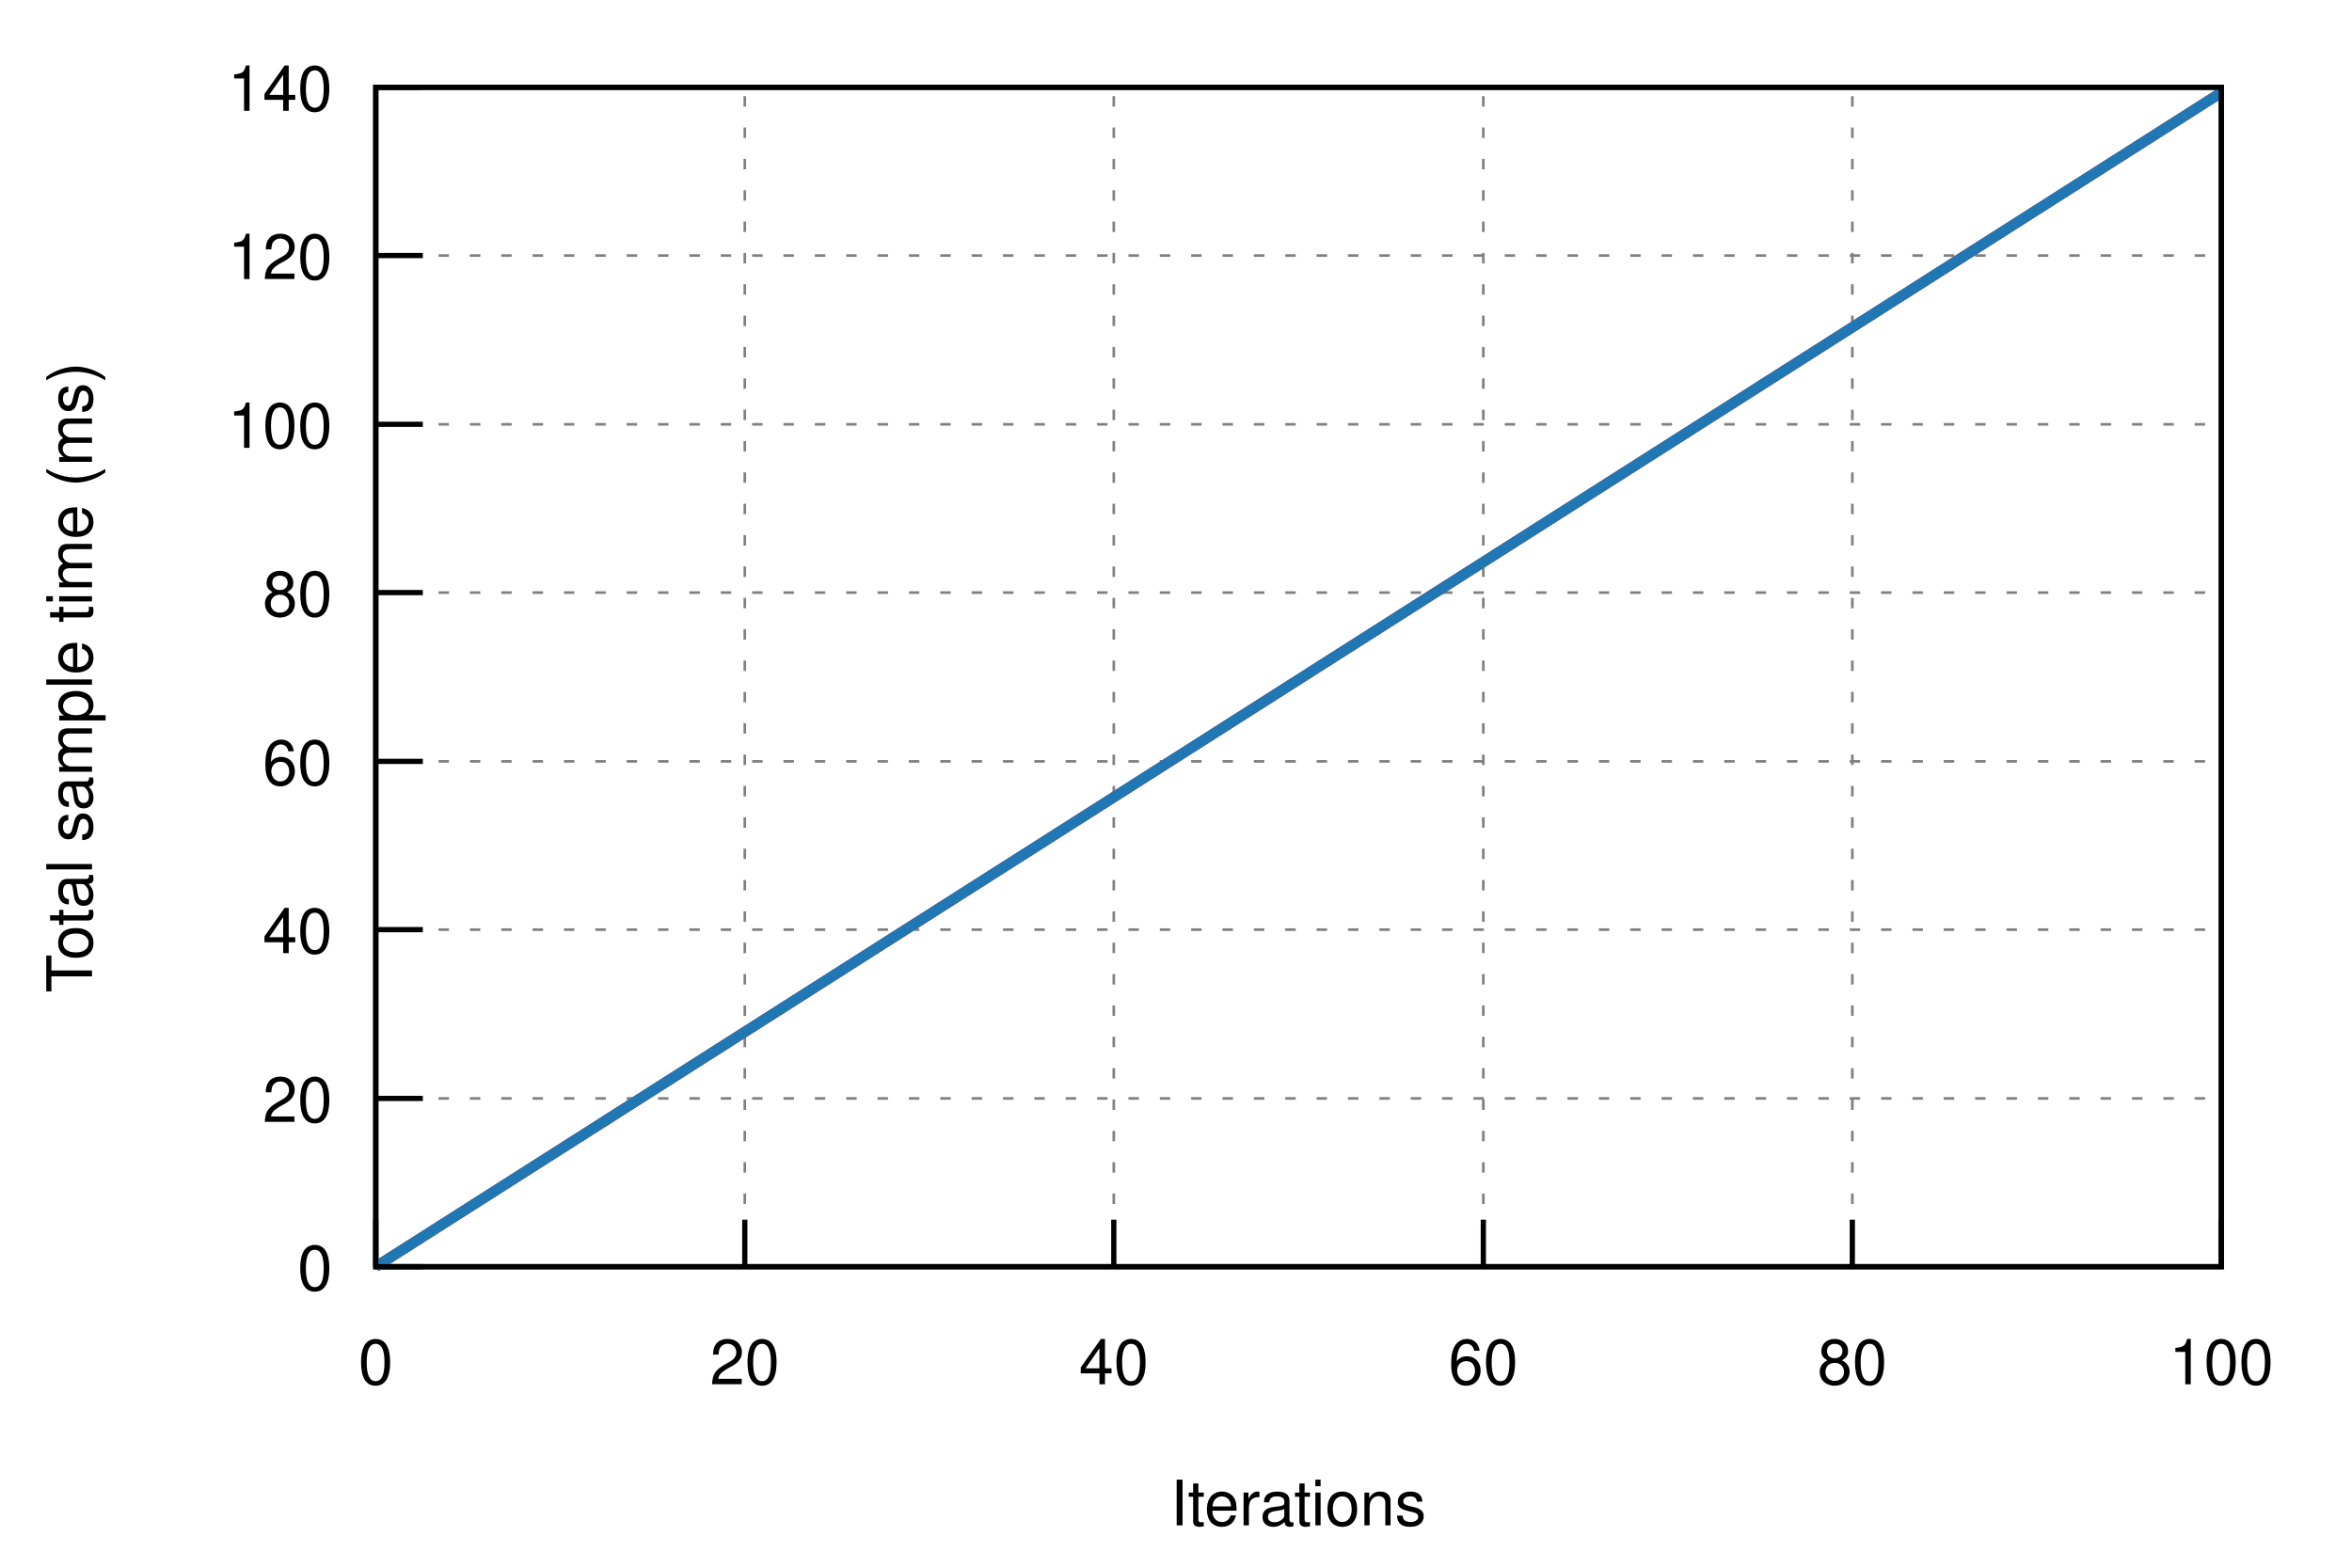
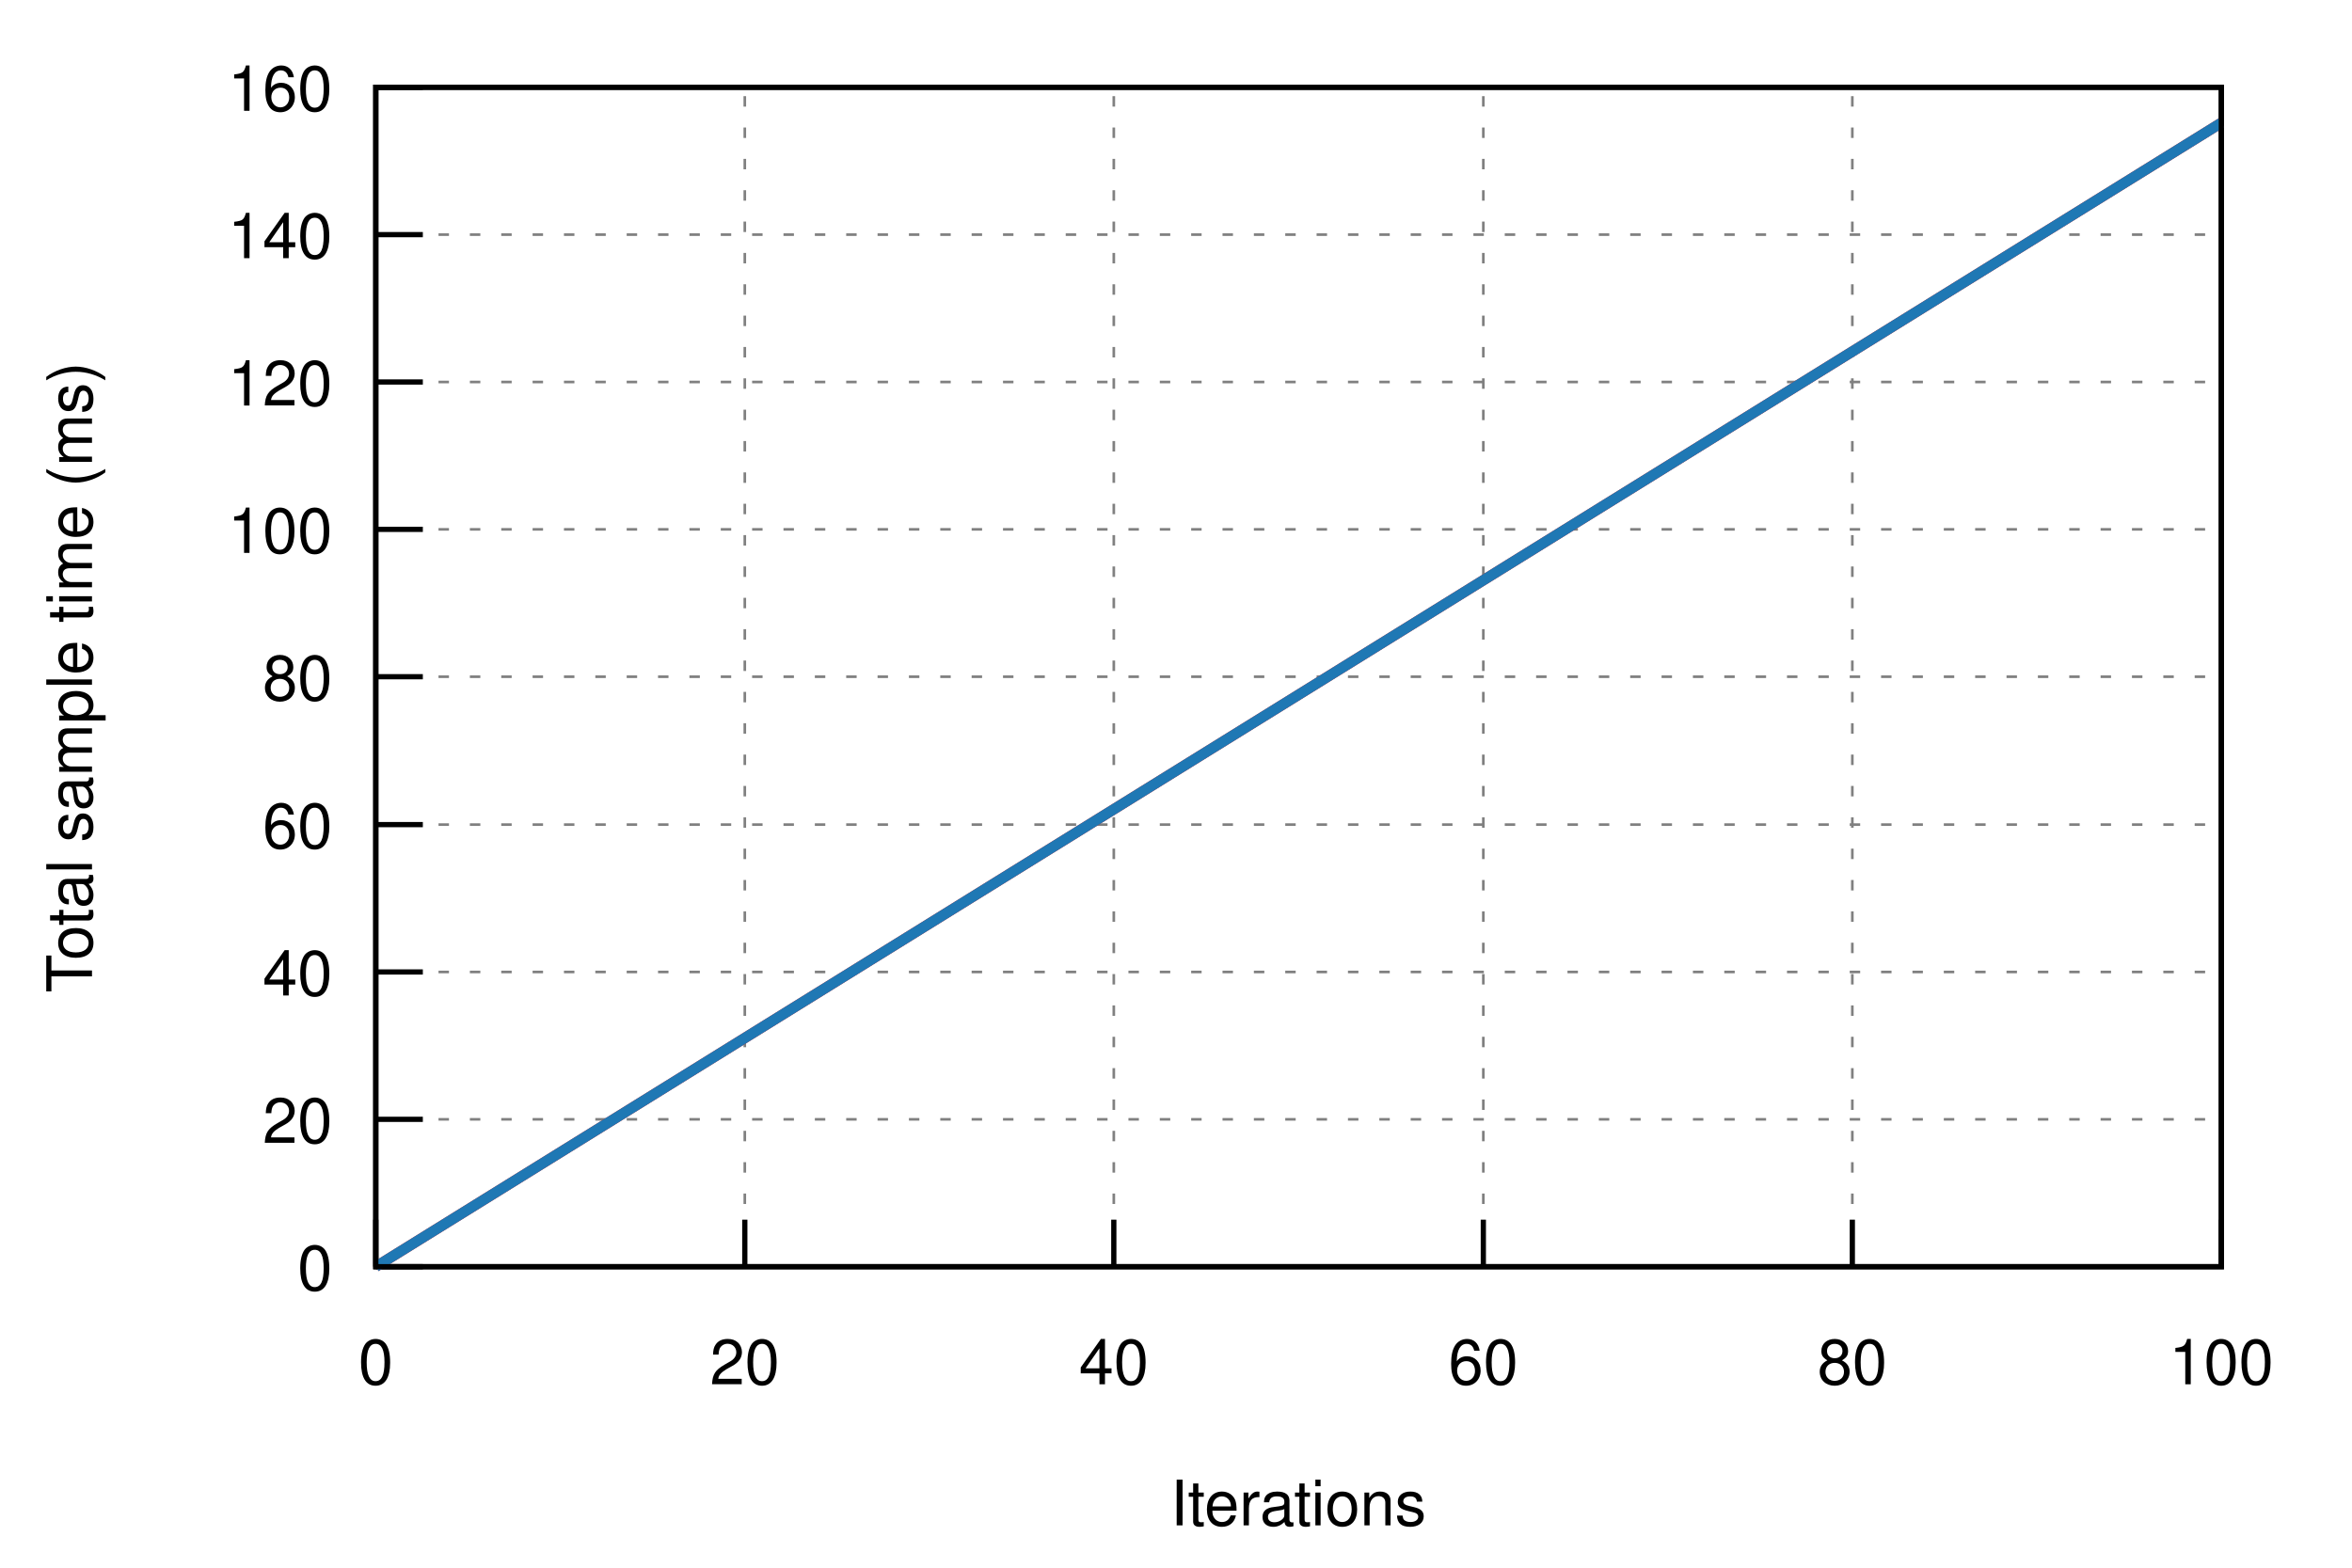
<svg xmlns="http://www.w3.org/2000/svg" xmlns:xlink="http://www.w3.org/1999/xlink" viewBox="0 0 450 300">
  <g id="gnuplot_canvas">
    <rect x="0" y="0" width="450" height="300" fill="none" />
    <defs>
      <circle id="gpDot" r="0.5" stroke-width="0.5" />
      <path id="gpPt0" stroke-width="0.222" stroke="currentColor" d="M-1,0 h2 M0,-1 v2" />
      <path id="gpPt1" stroke-width="0.222" stroke="currentColor" d="M-1,-1 L1,1 M1,-1 L-1,1" />
      <path id="gpPt2" stroke-width="0.222" stroke="currentColor" d="M-1,0 L1,0 M0,-1 L0,1 M-1,-1 L1,1 M-1,1 L1,-1" />
      <rect id="gpPt3" stroke-width="0.222" stroke="currentColor" x="-1" y="-1" width="2" height="2" />
      <rect id="gpPt4" stroke-width="0.222" stroke="currentColor" fill="currentColor" x="-1" y="-1" width="2" height="2" />
      <circle id="gpPt5" stroke-width="0.222" stroke="currentColor" cx="0" cy="0" r="1" />
      <use xlink:href="#gpPt5" id="gpPt6" fill="currentColor" stroke="none" />
      <path id="gpPt7" stroke-width="0.222" stroke="currentColor" d="M0,-1.33 L-1.33,0.67 L1.33,0.67 z" />
      <use xlink:href="#gpPt7" id="gpPt8" fill="currentColor" stroke="none" />
      <use xlink:href="#gpPt7" id="gpPt9" stroke="currentColor" transform="rotate(180)" />
      <use xlink:href="#gpPt9" id="gpPt10" fill="currentColor" stroke="none" />
      <use xlink:href="#gpPt3" id="gpPt11" stroke="currentColor" transform="rotate(45)" />
      <use xlink:href="#gpPt11" id="gpPt12" fill="currentColor" stroke="none" />
      <path id="gpPt13" stroke-width="0.222" stroke="currentColor" d="M0,1.330 L1.265,0.411 L0.782,-1.067 L-0.782,-1.076 L-1.265,0.411 z" />
      <use xlink:href="#gpPt13" id="gpPt14" fill="currentColor" stroke="none" />
      <filter id="textbox" filterUnits="objectBoundingBox" x="0" y="0" height="1" width="1">
        <feFlood flood-color="white" flood-opacity="1" result="bgnd" />
        <feComposite in="SourceGraphic" in2="bgnd" operator="atop" />
      </filter>
      <filter id="greybox" filterUnits="objectBoundingBox" x="0" y="0" height="1" width="1">
        <feFlood flood-color="lightgrey" flood-opacity="1" result="grey" />
        <feComposite in="SourceGraphic" in2="grey" operator="atop" />
      </filter>
    </defs>
    <g fill="none" color="white" stroke="currentColor" stroke-width="1.00" stroke-linecap="butt" stroke-linejoin="miter">
</g>
    <g fill="none" color="black" stroke="currentColor" stroke-width="1.00" stroke-linecap="butt" stroke-linejoin="miter">
</g>
    <g fill="none" color="black" stroke="black" stroke-width="0.50" stroke-linecap="butt" stroke-linejoin="miter">
</g>
    <g fill="none" color="gray" stroke="currentColor" stroke-width="0.50" stroke-linecap="butt" stroke-linejoin="miter">
      <path stroke="gray" stroke-dasharray="2,4" class="gridline" d="M71.9,242.4 L425.0,242.4  " />
    </g>
    <g fill="none" color="gray" stroke="gray" stroke-width="1.00" stroke-linecap="butt" stroke-linejoin="miter">
</g>
    <g fill="none" color="black" stroke="currentColor" stroke-width="1.00" stroke-linecap="butt" stroke-linejoin="miter">
      <path stroke="black" d="M71.9,242.4 L80.9,242.4  " />
      <g transform="translate(63.6,246.9)" stroke="none" fill="black" font-family="Helvetica" font-size="12.00" text-anchor="end">
        <text>
          <tspan font-family="Helvetica"> 0</tspan>
        </text>
      </g>
    </g>
    <g fill="none" color="black" stroke="currentColor" stroke-width="1.00" stroke-linecap="butt" stroke-linejoin="miter">
</g>
    <g fill="none" color="black" stroke="black" stroke-width="0.50" stroke-linecap="butt" stroke-linejoin="miter">
</g>
    <g fill="none" color="gray" stroke="currentColor" stroke-width="0.50" stroke-linecap="butt" stroke-linejoin="miter">
-       <path stroke="gray" stroke-dasharray="2,4" class="gridline" d="M71.9,210.2 L425.0,210.2  " />
-     </g>
-     <g fill="none" color="gray" stroke="gray" stroke-width="1.00" stroke-linecap="butt" stroke-linejoin="miter">
- </g>
-     <g fill="none" color="black" stroke="currentColor" stroke-width="1.00" stroke-linecap="butt" stroke-linejoin="miter">
-       <path stroke="black" d="M71.9,210.2 L80.9,210.2  " />
-       <g transform="translate(63.6,214.7)" stroke="none" fill="black" font-family="Helvetica" font-size="12.00" text-anchor="end">
+       <path stroke="gray" stroke-dasharray="2,4" class="gridline" d="M71.9,214.2 L425.0,214.2  " />
+     </g>
+     <g fill="none" color="gray" stroke="gray" stroke-width="1.00" stroke-linecap="butt" stroke-linejoin="miter">
+ </g>
+     <g fill="none" color="black" stroke="currentColor" stroke-width="1.00" stroke-linecap="butt" stroke-linejoin="miter">
+       <path stroke="black" d="M71.9,214.2 L80.9,214.2  " />
+       <g transform="translate(63.6,218.7)" stroke="none" fill="black" font-family="Helvetica" font-size="12.00" text-anchor="end">
        <text>
          <tspan font-family="Helvetica"> 20</tspan>
        </text>
      </g>
    </g>
    <g fill="none" color="black" stroke="currentColor" stroke-width="1.00" stroke-linecap="butt" stroke-linejoin="miter">
</g>
    <g fill="none" color="black" stroke="black" stroke-width="0.50" stroke-linecap="butt" stroke-linejoin="miter">
</g>
    <g fill="none" color="gray" stroke="currentColor" stroke-width="0.50" stroke-linecap="butt" stroke-linejoin="miter">
-       <path stroke="gray" stroke-dasharray="2,4" class="gridline" d="M71.9,177.9 L425.0,177.9  " />
-     </g>
-     <g fill="none" color="gray" stroke="gray" stroke-width="1.00" stroke-linecap="butt" stroke-linejoin="miter">
- </g>
-     <g fill="none" color="black" stroke="currentColor" stroke-width="1.00" stroke-linecap="butt" stroke-linejoin="miter">
-       <path stroke="black" d="M71.9,177.9 L80.9,177.9  " />
-       <g transform="translate(63.6,182.4)" stroke="none" fill="black" font-family="Helvetica" font-size="12.00" text-anchor="end">
+       <path stroke="gray" stroke-dasharray="2,4" class="gridline" d="M71.9,186.0 L425.0,186.0  " />
+     </g>
+     <g fill="none" color="gray" stroke="gray" stroke-width="1.00" stroke-linecap="butt" stroke-linejoin="miter">
+ </g>
+     <g fill="none" color="black" stroke="currentColor" stroke-width="1.00" stroke-linecap="butt" stroke-linejoin="miter">
+       <path stroke="black" d="M71.9,186.0 L80.9,186.0  " />
+       <g transform="translate(63.6,190.5)" stroke="none" fill="black" font-family="Helvetica" font-size="12.00" text-anchor="end">
        <text>
          <tspan font-family="Helvetica"> 40</tspan>
        </text>
      </g>
    </g>
    <g fill="none" color="black" stroke="currentColor" stroke-width="1.00" stroke-linecap="butt" stroke-linejoin="miter">
</g>
    <g fill="none" color="black" stroke="black" stroke-width="0.50" stroke-linecap="butt" stroke-linejoin="miter">
</g>
    <g fill="none" color="gray" stroke="currentColor" stroke-width="0.50" stroke-linecap="butt" stroke-linejoin="miter">
-       <path stroke="gray" stroke-dasharray="2,4" class="gridline" d="M71.9,145.7 L425.0,145.7  " />
-     </g>
-     <g fill="none" color="gray" stroke="gray" stroke-width="1.00" stroke-linecap="butt" stroke-linejoin="miter">
- </g>
-     <g fill="none" color="black" stroke="currentColor" stroke-width="1.00" stroke-linecap="butt" stroke-linejoin="miter">
-       <path stroke="black" d="M71.9,145.7 L80.9,145.7  " />
-       <g transform="translate(63.6,150.2)" stroke="none" fill="black" font-family="Helvetica" font-size="12.00" text-anchor="end">
+       <path stroke="gray" stroke-dasharray="2,4" class="gridline" d="M71.9,157.8 L425.0,157.8  " />
+     </g>
+     <g fill="none" color="gray" stroke="gray" stroke-width="1.00" stroke-linecap="butt" stroke-linejoin="miter">
+ </g>
+     <g fill="none" color="black" stroke="currentColor" stroke-width="1.00" stroke-linecap="butt" stroke-linejoin="miter">
+       <path stroke="black" d="M71.9,157.8 L80.9,157.8  " />
+       <g transform="translate(63.6,162.3)" stroke="none" fill="black" font-family="Helvetica" font-size="12.00" text-anchor="end">
        <text>
          <tspan font-family="Helvetica"> 60</tspan>
        </text>
      </g>
    </g>
    <g fill="none" color="black" stroke="currentColor" stroke-width="1.00" stroke-linecap="butt" stroke-linejoin="miter">
</g>
    <g fill="none" color="black" stroke="black" stroke-width="0.50" stroke-linecap="butt" stroke-linejoin="miter">
</g>
    <g fill="none" color="gray" stroke="currentColor" stroke-width="0.50" stroke-linecap="butt" stroke-linejoin="miter">
-       <path stroke="gray" stroke-dasharray="2,4" class="gridline" d="M71.9,113.4 L425.0,113.4  " />
-     </g>
-     <g fill="none" color="gray" stroke="gray" stroke-width="1.00" stroke-linecap="butt" stroke-linejoin="miter">
- </g>
-     <g fill="none" color="black" stroke="currentColor" stroke-width="1.00" stroke-linecap="butt" stroke-linejoin="miter">
-       <path stroke="black" d="M71.9,113.4 L80.9,113.4  " />
-       <g transform="translate(63.6,117.9)" stroke="none" fill="black" font-family="Helvetica" font-size="12.00" text-anchor="end">
+       <path stroke="gray" stroke-dasharray="2,4" class="gridline" d="M71.9,129.5 L425.0,129.5  " />
+     </g>
+     <g fill="none" color="gray" stroke="gray" stroke-width="1.00" stroke-linecap="butt" stroke-linejoin="miter">
+ </g>
+     <g fill="none" color="black" stroke="currentColor" stroke-width="1.00" stroke-linecap="butt" stroke-linejoin="miter">
+       <path stroke="black" d="M71.9,129.5 L80.9,129.5  " />
+       <g transform="translate(63.6,134.0)" stroke="none" fill="black" font-family="Helvetica" font-size="12.00" text-anchor="end">
        <text>
          <tspan font-family="Helvetica"> 80</tspan>
        </text>
      </g>
    </g>
    <g fill="none" color="black" stroke="currentColor" stroke-width="1.00" stroke-linecap="butt" stroke-linejoin="miter">
</g>
    <g fill="none" color="black" stroke="black" stroke-width="0.50" stroke-linecap="butt" stroke-linejoin="miter">
</g>
    <g fill="none" color="gray" stroke="currentColor" stroke-width="0.50" stroke-linecap="butt" stroke-linejoin="miter">
-       <path stroke="gray" stroke-dasharray="2,4" class="gridline" d="M71.9,81.2 L425.0,81.2  " />
-     </g>
-     <g fill="none" color="gray" stroke="gray" stroke-width="1.00" stroke-linecap="butt" stroke-linejoin="miter">
- </g>
-     <g fill="none" color="black" stroke="currentColor" stroke-width="1.00" stroke-linecap="butt" stroke-linejoin="miter">
-       <path stroke="black" d="M71.9,81.2 L80.9,81.2  " />
-       <g transform="translate(63.6,85.7)" stroke="none" fill="black" font-family="Helvetica" font-size="12.00" text-anchor="end">
+       <path stroke="gray" stroke-dasharray="2,4" class="gridline" d="M71.9,101.3 L425.0,101.3  " />
+     </g>
+     <g fill="none" color="gray" stroke="gray" stroke-width="1.00" stroke-linecap="butt" stroke-linejoin="miter">
+ </g>
+     <g fill="none" color="black" stroke="currentColor" stroke-width="1.00" stroke-linecap="butt" stroke-linejoin="miter">
+       <path stroke="black" d="M71.9,101.3 L80.9,101.3  " />
+       <g transform="translate(63.6,105.8)" stroke="none" fill="black" font-family="Helvetica" font-size="12.00" text-anchor="end">
        <text>
          <tspan font-family="Helvetica"> 100</tspan>
        </text>
      </g>
    </g>
    <g fill="none" color="black" stroke="currentColor" stroke-width="1.00" stroke-linecap="butt" stroke-linejoin="miter">
</g>
    <g fill="none" color="black" stroke="black" stroke-width="0.50" stroke-linecap="butt" stroke-linejoin="miter">
</g>
    <g fill="none" color="gray" stroke="currentColor" stroke-width="0.50" stroke-linecap="butt" stroke-linejoin="miter">
-       <path stroke="gray" stroke-dasharray="2,4" class="gridline" d="M71.9,48.9 L425.0,48.9  " />
-     </g>
-     <g fill="none" color="gray" stroke="gray" stroke-width="1.00" stroke-linecap="butt" stroke-linejoin="miter">
- </g>
-     <g fill="none" color="black" stroke="currentColor" stroke-width="1.00" stroke-linecap="butt" stroke-linejoin="miter">
-       <path stroke="black" d="M71.9,48.9 L80.9,48.9  " />
-       <g transform="translate(63.6,53.4)" stroke="none" fill="black" font-family="Helvetica" font-size="12.00" text-anchor="end">
+       <path stroke="gray" stroke-dasharray="2,4" class="gridline" d="M71.9,73.1 L425.0,73.1  " />
+     </g>
+     <g fill="none" color="gray" stroke="gray" stroke-width="1.00" stroke-linecap="butt" stroke-linejoin="miter">
+ </g>
+     <g fill="none" color="black" stroke="currentColor" stroke-width="1.00" stroke-linecap="butt" stroke-linejoin="miter">
+       <path stroke="black" d="M71.9,73.1 L80.9,73.1  " />
+       <g transform="translate(63.6,77.6)" stroke="none" fill="black" font-family="Helvetica" font-size="12.00" text-anchor="end">
        <text>
          <tspan font-family="Helvetica"> 120</tspan>
+         </text>
+       </g>
+     </g>
+     <g fill="none" color="black" stroke="currentColor" stroke-width="1.00" stroke-linecap="butt" stroke-linejoin="miter">
+ </g>
+     <g fill="none" color="black" stroke="black" stroke-width="0.50" stroke-linecap="butt" stroke-linejoin="miter">
+ </g>
+     <g fill="none" color="gray" stroke="currentColor" stroke-width="0.50" stroke-linecap="butt" stroke-linejoin="miter">
+       <path stroke="gray" stroke-dasharray="2,4" class="gridline" d="M71.9,44.9 L425.0,44.9  " />
+     </g>
+     <g fill="none" color="gray" stroke="gray" stroke-width="1.00" stroke-linecap="butt" stroke-linejoin="miter">
+ </g>
+     <g fill="none" color="black" stroke="currentColor" stroke-width="1.00" stroke-linecap="butt" stroke-linejoin="miter">
+       <path stroke="black" d="M71.9,44.9 L80.9,44.9  " />
+       <g transform="translate(63.6,49.4)" stroke="none" fill="black" font-family="Helvetica" font-size="12.00" text-anchor="end">
+         <text>
+           <tspan font-family="Helvetica"> 140</tspan>
        </text>
      </g>
    </g>
    <g fill="none" color="black" stroke="currentColor" stroke-width="1.00" stroke-linecap="butt" stroke-linejoin="miter">
</g>
    <g fill="none" color="black" stroke="black" stroke-width="0.50" stroke-linecap="butt" stroke-linejoin="miter">
</g>
    <g fill="none" color="gray" stroke="currentColor" stroke-width="0.50" stroke-linecap="butt" stroke-linejoin="miter">
      <path stroke="gray" stroke-dasharray="2,4" class="gridline" d="M71.9,16.7 L425.0,16.7  " />
    </g>
    <g fill="none" color="gray" stroke="gray" stroke-width="1.00" stroke-linecap="butt" stroke-linejoin="miter">
</g>
    <g fill="none" color="black" stroke="currentColor" stroke-width="1.00" stroke-linecap="butt" stroke-linejoin="miter">
      <path stroke="black" d="M71.9,16.7 L80.9,16.7  " />
      <g transform="translate(63.6,21.2)" stroke="none" fill="black" font-family="Helvetica" font-size="12.00" text-anchor="end">
        <text>
-           <tspan font-family="Helvetica"> 140</tspan>
+           <tspan font-family="Helvetica"> 160</tspan>
        </text>
      </g>
    </g>
    <g fill="none" color="black" stroke="currentColor" stroke-width="1.00" stroke-linecap="butt" stroke-linejoin="miter">
</g>
    <g fill="none" color="black" stroke="black" stroke-width="0.50" stroke-linecap="butt" stroke-linejoin="miter">
</g>
    <g fill="none" color="gray" stroke="currentColor" stroke-width="0.50" stroke-linecap="butt" stroke-linejoin="miter">
      <path stroke="gray" stroke-dasharray="2,4" class="gridline" d="M71.9,242.4 L71.9,16.7  " />
    </g>
    <g fill="none" color="gray" stroke="gray" stroke-width="1.00" stroke-linecap="butt" stroke-linejoin="miter">
</g>
    <g fill="none" color="black" stroke="currentColor" stroke-width="1.00" stroke-linecap="butt" stroke-linejoin="miter">
      <path stroke="black" d="M71.9,242.4 L71.9,233.4  " />
      <g transform="translate(71.9,264.9)" stroke="none" fill="black" font-family="Helvetica" font-size="12.00" text-anchor="middle">
        <text>
          <tspan font-family="Helvetica"> 0</tspan>
        </text>
      </g>
    </g>
    <g fill="none" color="black" stroke="currentColor" stroke-width="1.00" stroke-linecap="butt" stroke-linejoin="miter">
</g>
    <g fill="none" color="black" stroke="black" stroke-width="0.50" stroke-linecap="butt" stroke-linejoin="miter">
</g>
    <g fill="none" color="gray" stroke="currentColor" stroke-width="0.50" stroke-linecap="butt" stroke-linejoin="miter">
      <path stroke="gray" stroke-dasharray="2,4" class="gridline" d="M142.5,242.4 L142.5,16.7  " />
    </g>
    <g fill="none" color="gray" stroke="gray" stroke-width="1.00" stroke-linecap="butt" stroke-linejoin="miter">
</g>
    <g fill="none" color="black" stroke="currentColor" stroke-width="1.00" stroke-linecap="butt" stroke-linejoin="miter">
      <path stroke="black" d="M142.5,242.4 L142.5,233.4  " />
      <g transform="translate(142.5,264.9)" stroke="none" fill="black" font-family="Helvetica" font-size="12.00" text-anchor="middle">
        <text>
          <tspan font-family="Helvetica"> 20</tspan>
        </text>
      </g>
    </g>
    <g fill="none" color="black" stroke="currentColor" stroke-width="1.00" stroke-linecap="butt" stroke-linejoin="miter">
</g>
    <g fill="none" color="black" stroke="black" stroke-width="0.50" stroke-linecap="butt" stroke-linejoin="miter">
</g>
    <g fill="none" color="gray" stroke="currentColor" stroke-width="0.50" stroke-linecap="butt" stroke-linejoin="miter">
      <path stroke="gray" stroke-dasharray="2,4" class="gridline" d="M213.1,242.4 L213.1,16.7  " />
    </g>
    <g fill="none" color="gray" stroke="gray" stroke-width="1.00" stroke-linecap="butt" stroke-linejoin="miter">
</g>
    <g fill="none" color="black" stroke="currentColor" stroke-width="1.00" stroke-linecap="butt" stroke-linejoin="miter">
      <path stroke="black" d="M213.1,242.4 L213.1,233.4  " />
      <g transform="translate(213.1,264.9)" stroke="none" fill="black" font-family="Helvetica" font-size="12.00" text-anchor="middle">
        <text>
          <tspan font-family="Helvetica"> 40</tspan>
        </text>
      </g>
    </g>
    <g fill="none" color="black" stroke="currentColor" stroke-width="1.00" stroke-linecap="butt" stroke-linejoin="miter">
</g>
    <g fill="none" color="black" stroke="black" stroke-width="0.50" stroke-linecap="butt" stroke-linejoin="miter">
</g>
    <g fill="none" color="gray" stroke="currentColor" stroke-width="0.50" stroke-linecap="butt" stroke-linejoin="miter">
      <path stroke="gray" stroke-dasharray="2,4" class="gridline" d="M283.8,242.4 L283.8,16.7  " />
    </g>
    <g fill="none" color="gray" stroke="gray" stroke-width="1.00" stroke-linecap="butt" stroke-linejoin="miter">
</g>
    <g fill="none" color="black" stroke="currentColor" stroke-width="1.00" stroke-linecap="butt" stroke-linejoin="miter">
      <path stroke="black" d="M283.8,242.4 L283.8,233.4  " />
      <g transform="translate(283.8,264.9)" stroke="none" fill="black" font-family="Helvetica" font-size="12.00" text-anchor="middle">
        <text>
          <tspan font-family="Helvetica"> 60</tspan>
        </text>
      </g>
    </g>
    <g fill="none" color="black" stroke="currentColor" stroke-width="1.00" stroke-linecap="butt" stroke-linejoin="miter">
</g>
    <g fill="none" color="black" stroke="black" stroke-width="0.50" stroke-linecap="butt" stroke-linejoin="miter">
</g>
    <g fill="none" color="gray" stroke="currentColor" stroke-width="0.50" stroke-linecap="butt" stroke-linejoin="miter">
      <path stroke="gray" stroke-dasharray="2,4" class="gridline" d="M354.4,242.4 L354.4,16.7  " />
    </g>
    <g fill="none" color="gray" stroke="gray" stroke-width="1.00" stroke-linecap="butt" stroke-linejoin="miter">
</g>
    <g fill="none" color="black" stroke="currentColor" stroke-width="1.00" stroke-linecap="butt" stroke-linejoin="miter">
      <path stroke="black" d="M354.4,242.4 L354.4,233.4  " />
      <g transform="translate(354.4,264.9)" stroke="none" fill="black" font-family="Helvetica" font-size="12.00" text-anchor="middle">
        <text>
          <tspan font-family="Helvetica"> 80</tspan>
        </text>
      </g>
    </g>
    <g fill="none" color="black" stroke="currentColor" stroke-width="1.00" stroke-linecap="butt" stroke-linejoin="miter">
</g>
    <g fill="none" color="black" stroke="black" stroke-width="0.50" stroke-linecap="butt" stroke-linejoin="miter">
</g>
    <g fill="none" color="gray" stroke="currentColor" stroke-width="0.50" stroke-linecap="butt" stroke-linejoin="miter">
      <path stroke="gray" stroke-dasharray="2,4" class="gridline" d="M425.0,242.4 L425.0,16.7  " />
    </g>
    <g fill="none" color="gray" stroke="gray" stroke-width="1.00" stroke-linecap="butt" stroke-linejoin="miter">
</g>
    <g fill="none" color="black" stroke="currentColor" stroke-width="1.00" stroke-linecap="butt" stroke-linejoin="miter">
      <path stroke="black" d="M425.0,242.4 L425.0,233.4  " />
      <g transform="translate(425.0,264.9)" stroke="none" fill="black" font-family="Helvetica" font-size="12.00" text-anchor="middle">
        <text>
          <tspan font-family="Helvetica"> 100</tspan>
        </text>
      </g>
    </g>
    <g fill="none" color="black" stroke="currentColor" stroke-width="1.00" stroke-linecap="butt" stroke-linejoin="miter">
</g>
    <g fill="none" color="black" stroke="currentColor" stroke-width="1.00" stroke-linecap="butt" stroke-linejoin="miter">
      <path stroke="black" d="M71.9,16.7 L71.9,242.4 L425.0,242.4 L425.0,16.7 L71.9,16.7 Z  " />
    </g>
    <g fill="none" color="black" stroke="currentColor" stroke-width="1.00" stroke-linecap="butt" stroke-linejoin="miter">
      <g transform="translate(17.6,129.6) rotate(270)" stroke="none" fill="black" font-family="Helvetica" font-size="12.00" text-anchor="middle">
        <text>
          <tspan font-family="Helvetica">Total sample time (ms)</tspan>
        </text>
      </g>
    </g>
    <g fill="none" color="black" stroke="currentColor" stroke-width="1.00" stroke-linecap="butt" stroke-linejoin="miter">
      <g transform="translate(248.4,291.9)" stroke="none" fill="black" font-family="Helvetica" font-size="12.00" text-anchor="middle">
        <text>
          <tspan font-family="Helvetica">Iterations</tspan>
        </text>
      </g>
    </g>
    <g fill="none" color="black" stroke="currentColor" stroke-width="1.00" stroke-linecap="butt" stroke-linejoin="miter">
</g>
    <g id="gnuplot_plot_1">
      <g fill="none" color="black" stroke="currentColor" stroke-width="1.00" stroke-linecap="butt" stroke-linejoin="miter">
        <g stroke="none" shape-rendering="crispEdges">
-           <polygon fill="rgb(227,  26,  28)" fill-opacity="0.25" points="71.9,242.4 71.9,242.4 425.0,16.8 425.0,18.5 " />
+           <polygon fill="rgb(227,  26,  28)" fill-opacity="0.25" points="71.9,242.4 71.9,242.4 425.0,23.2 425.0,23.9 " />
        </g>
      </g>
    </g>
    <g id="gnuplot_plot_2">
      <g fill="none" color="black" stroke="currentColor" stroke-width="1.00" stroke-linecap="butt" stroke-linejoin="miter">
        <g stroke="none" shape-rendering="crispEdges">
-           <polygon fill="rgb( 31, 120, 180)" fill-opacity="0.25" points="71.9,242.4 71.9,242.4 425.0,16.8 425.0,18.5 " />
+           <polygon fill="rgb( 31, 120, 180)" fill-opacity="0.25" points="71.9,242.4 71.9,242.4 425.0,23.2 425.0,23.9 " />
        </g>
      </g>
    </g>
    <g id="gnuplot_plot_3">
      <g fill="none" color="white" stroke="rgb( 31, 120, 180)" stroke-width="2.00" stroke-linecap="butt" stroke-linejoin="miter">
</g>
      <g fill="none" color="black" stroke="currentColor" stroke-width="2.00" stroke-linecap="butt" stroke-linejoin="miter">
-         <path stroke="rgb(227,  26,  28)" d="M71.9,242.4 L425.0,17.7  " />
+         <path stroke="rgb(227,  26,  28)" d="M71.9,242.4 L425.0,23.5  " />
      </g>
    </g>
    <g id="gnuplot_plot_4">
      <g fill="none" color="black" stroke="currentColor" stroke-width="2.00" stroke-linecap="butt" stroke-linejoin="miter">
-         <path stroke="rgb( 31, 120, 180)" d="M71.9,242.4 L425.0,17.7  " />
+         <path stroke="rgb( 31, 120, 180)" d="M71.9,242.4 L425.0,23.5  " />
      </g>
    </g>
    <g fill="none" color="black" stroke="currentColor" stroke-width="2.00" stroke-linecap="butt" stroke-linejoin="miter">
</g>
    <g fill="none" color="black" stroke="black" stroke-width="1.00" stroke-linecap="butt" stroke-linejoin="miter">
</g>
    <g fill="none" color="black" stroke="currentColor" stroke-width="1.00" stroke-linecap="butt" stroke-linejoin="miter">
      <path stroke="black" d="M71.9,16.7 L71.9,242.4 L425.0,242.4 L425.0,16.7 L71.9,16.7 Z  " />
    </g>
    <g fill="none" color="black" stroke="currentColor" stroke-width="1.00" stroke-linecap="butt" stroke-linejoin="miter">
</g>
  </g>
</svg>
